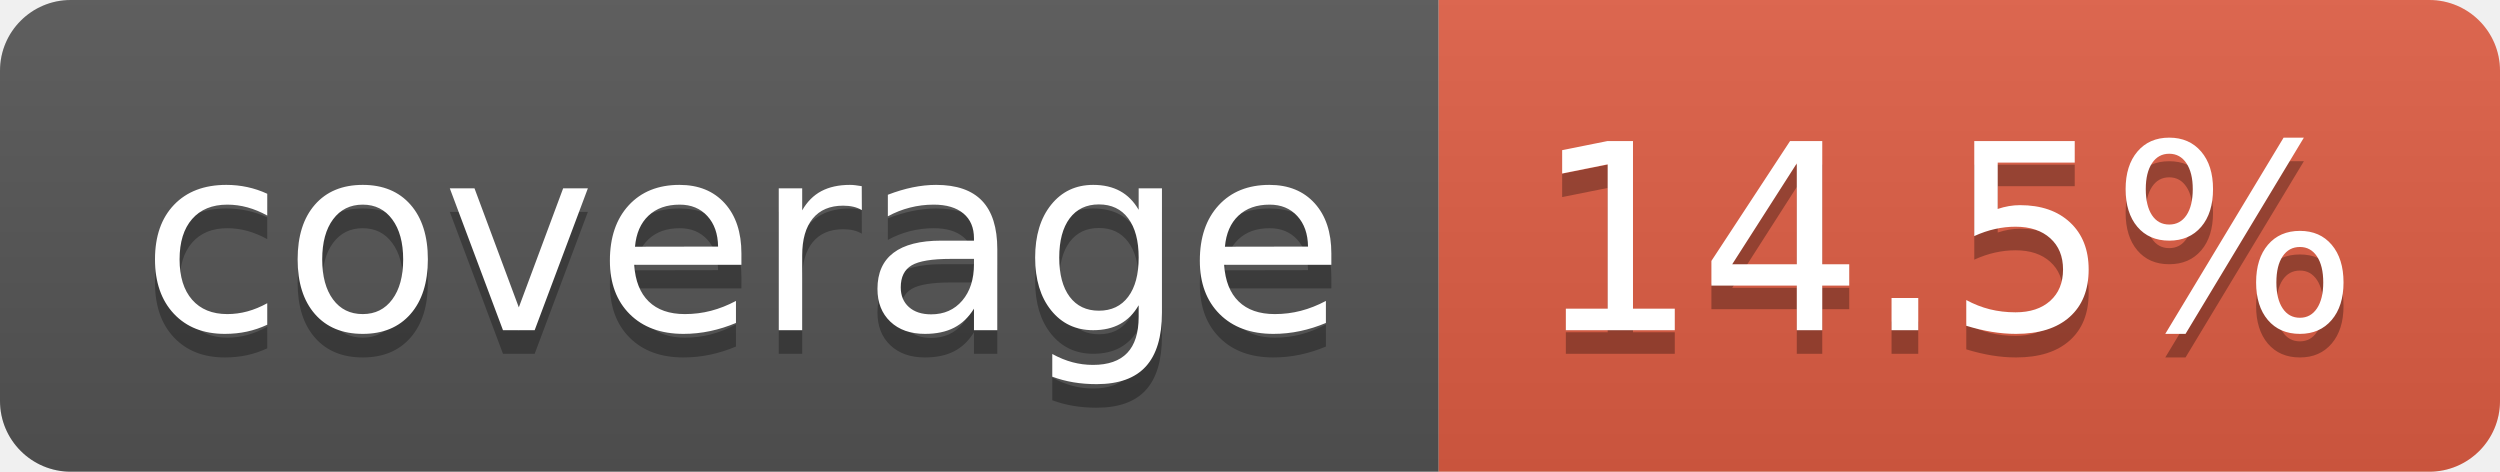
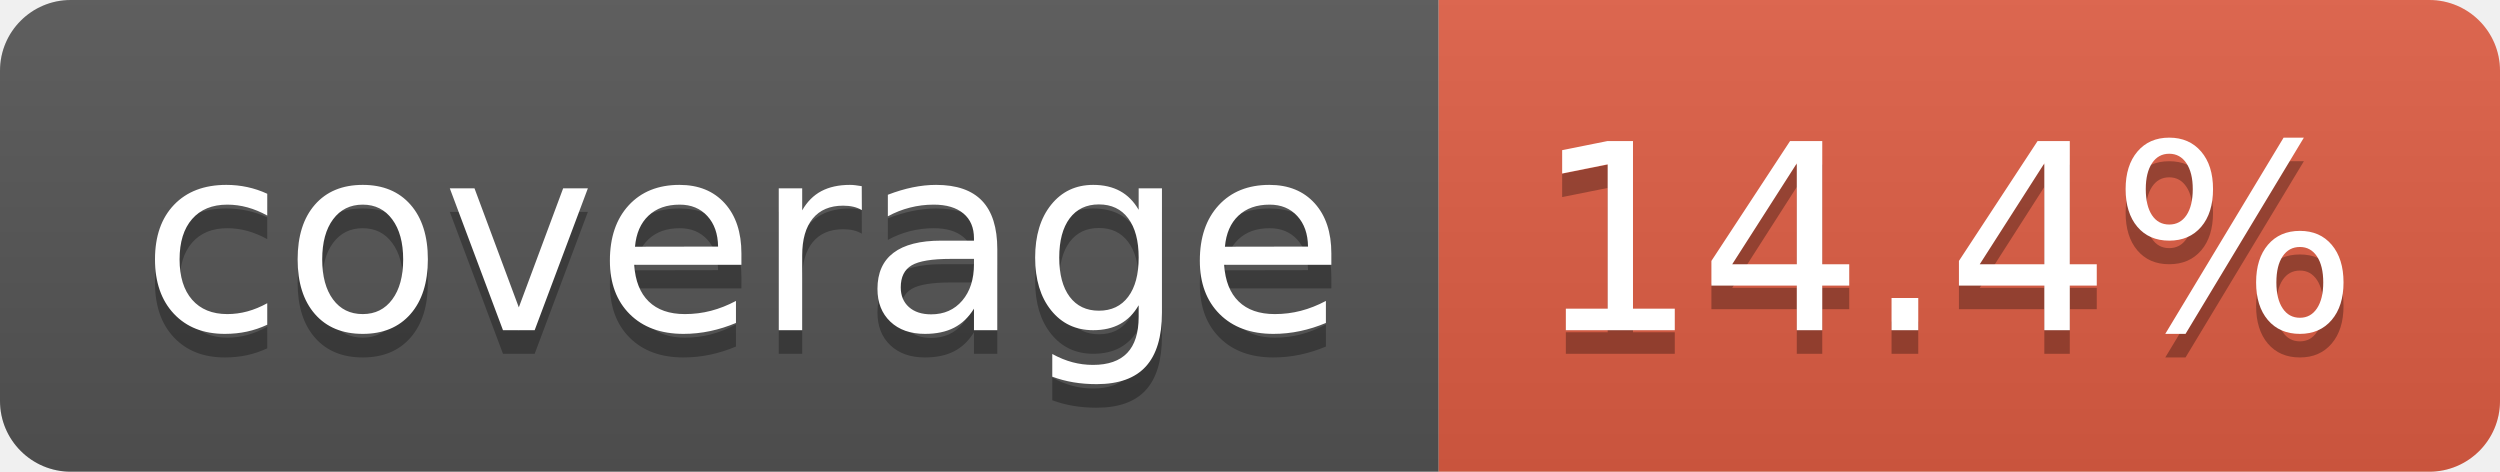
- <svg xmlns="http://www.w3.org/2000/svg" width="106" height="20" role="img" aria-label="coverage: 14.5%">
+ <svg xmlns="http://www.w3.org/2000/svg" width="106" height="20" role="img" aria-label="coverage: 14.4%">
  <linearGradient id="s" x2="0" y2="100%">
    <stop offset="0" stop-color="#bbb" stop-opacity=".1" />
    <stop offset="1" stop-opacity=".1" />
  </linearGradient>
  <clipPath id="r">
    <rect width="106" height="20" rx="3" fill="#fff" />
  </clipPath>
  <g clip-path="url(#r)">
    <rect width="61" height="20" fill="#555" />
    <rect x="61" width="45" height="20" fill="#e05d44" />
    <rect width="106" height="20" fill="url(#s)" />
  </g>
  <g fill="#fff" text-anchor="middle" font-family="Verdana,Geneva,DejaVu Sans,sans-serif" text-rendering="geometricPrecision" font-size="110">
    <text aria-hidden="true" x="315" y="150" fill="#010101" fill-opacity=".3" transform="scale(.1)" textLength="510">coverage</text>
    <text x="315" y="140" transform="scale(.1)" fill="#fff" textLength="510">coverage</text>
-     <text aria-hidden="true" x="825" y="150" fill="#010101" fill-opacity=".3" transform="scale(.1)" textLength="350">14.5%</text>
-     <text x="825" y="140" transform="scale(.1)" fill="#fff" textLength="350">14.5%</text>
+     <text aria-hidden="true" x="825" y="150" fill="#010101" fill-opacity=".3" transform="scale(.1)" textLength="350">14.4%</text>
+     <text x="825" y="140" transform="scale(.1)" fill="#fff" textLength="350">14.4%</text>
  </g>
</svg>
